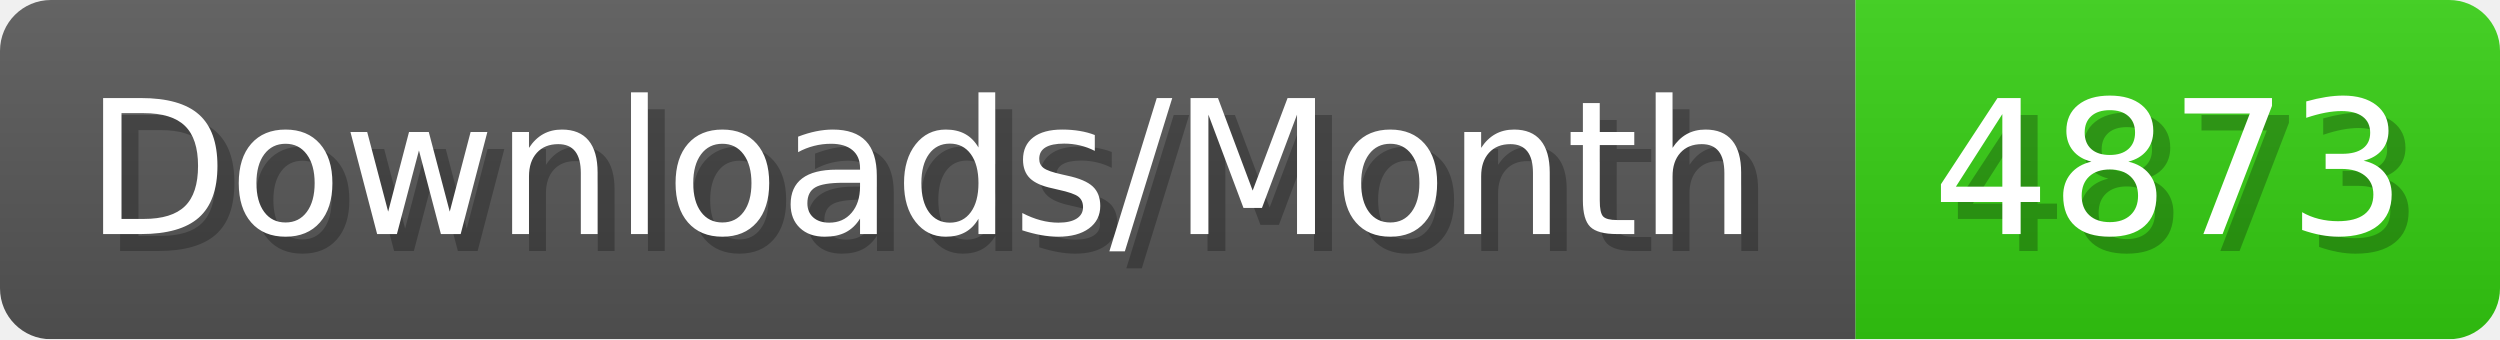
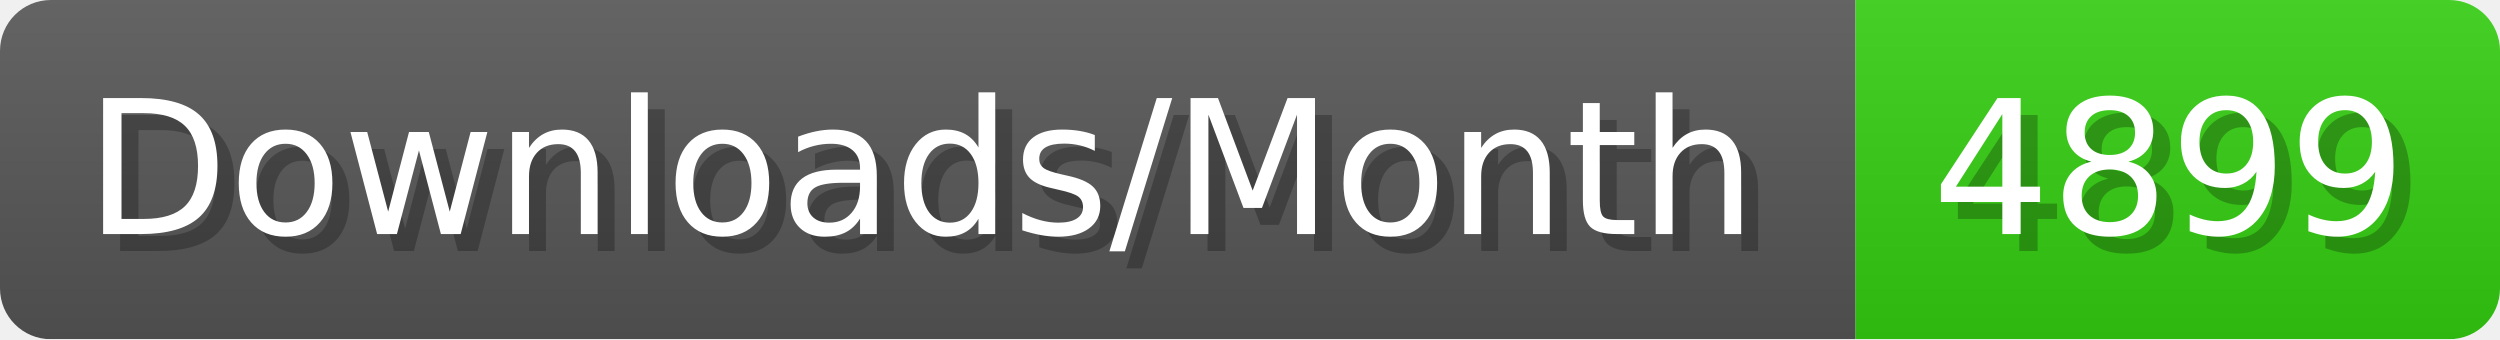
- <svg xmlns="http://www.w3.org/2000/svg" width="147.4" height="20" viewBox="0 0 1474 200" role="img" aria-label="Downloads/Month: 4873">
+ <svg xmlns="http://www.w3.org/2000/svg" width="147.4" height="20" viewBox="0 0 1474 200" role="img" aria-label="Downloads/Month: 4899">
  <linearGradient id="YlXUI" x2="0" y2="100%">
    <stop offset="0" stop-opacity=".1" stop-color="#EEE" />
    <stop offset="1" stop-opacity=".1" />
  </linearGradient>
  <mask id="JHhop">
    <rect width="1474" height="200" rx="30" fill="#FFF" />
  </mask>
  <g mask="url(#JHhop)">
    <rect width="1094" height="200" fill="#555" />
    <rect width="380" height="200" fill="#3C1" x="1094" />
    <rect width="1474" height="200" fill="url(#YlXUI)" />
  </g>
  <g aria-hidden="true" fill="#fff" text-anchor="start" font-family="Verdana,DejaVu Sans,sans-serif" font-size="110">
    <text x="60" y="148" textLength="994" fill="#000" opacity="0.25">Downloads/Month</text>
    <text x="50" y="138" textLength="994">Downloads/Month</text>
-     <text x="1149" y="148" textLength="280" fill="#000" opacity="0.25">4873</text>
-     <text x="1139" y="138" textLength="280">4873</text>
+     <text x="1149" y="148" textLength="280" fill="#000" opacity="0.25">4899</text>
+     <text x="1139" y="138" textLength="280">4899</text>
  </g>
</svg>
